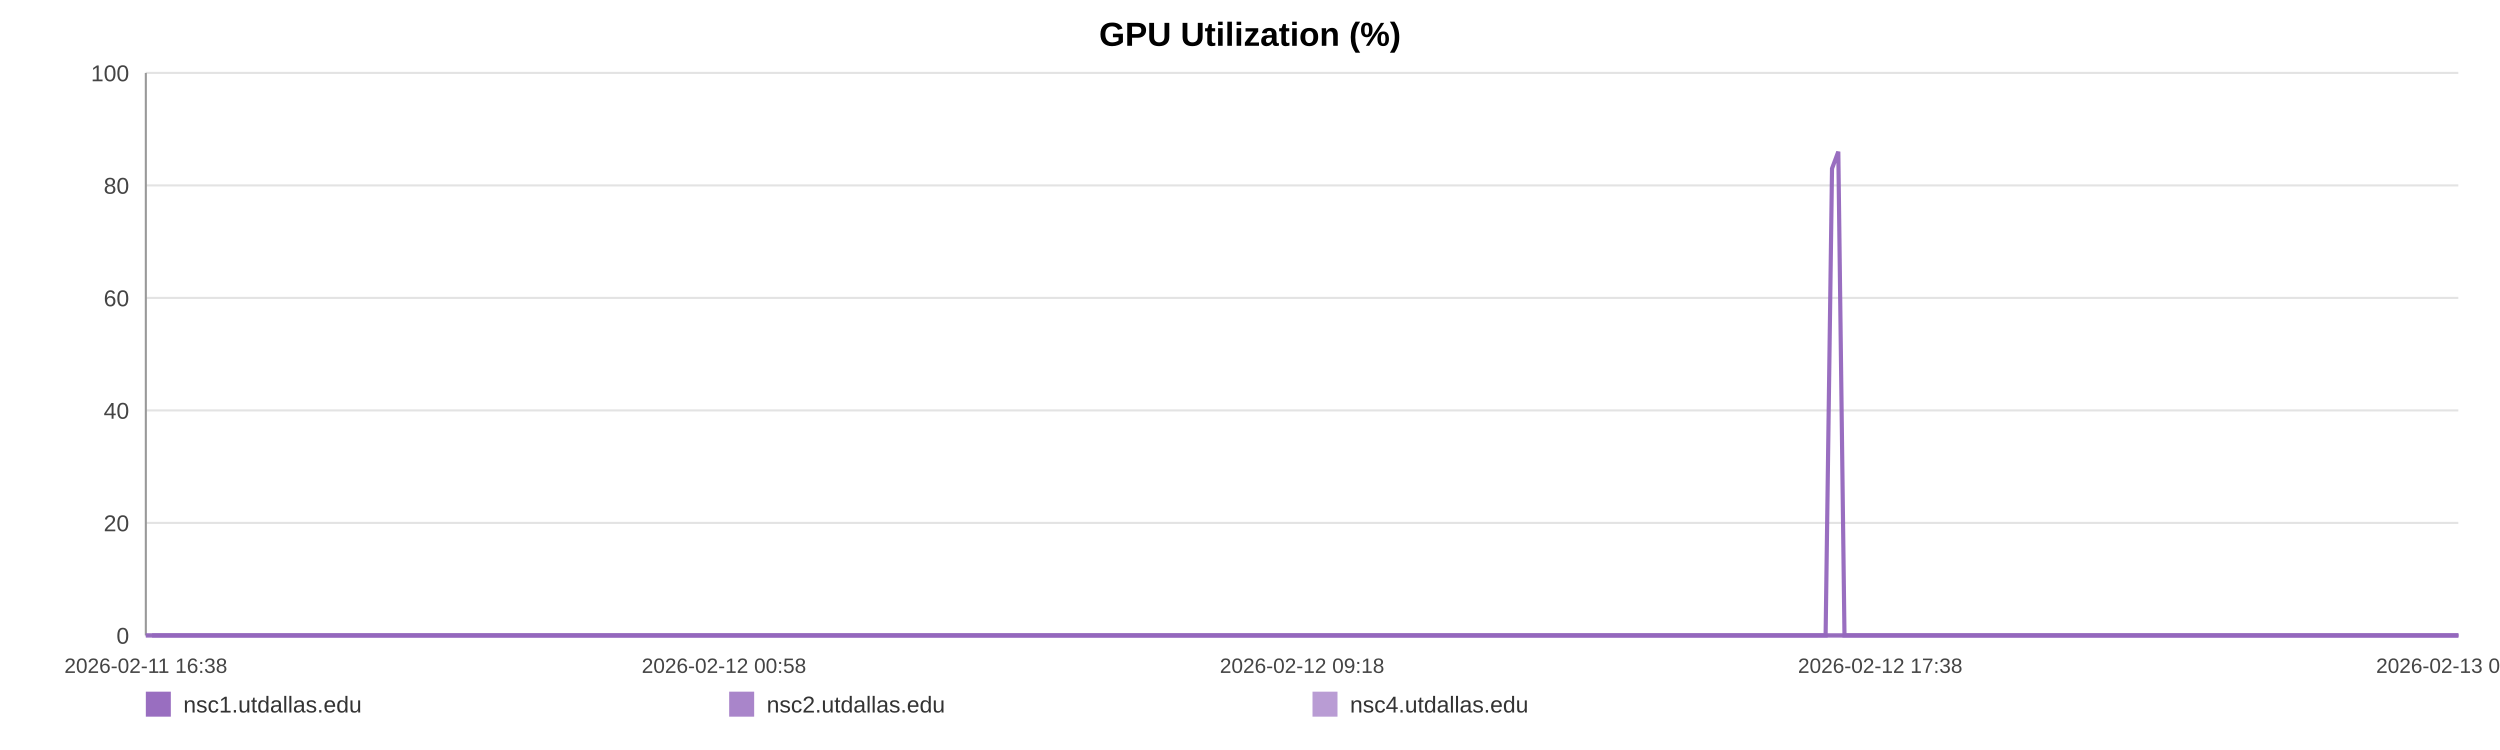
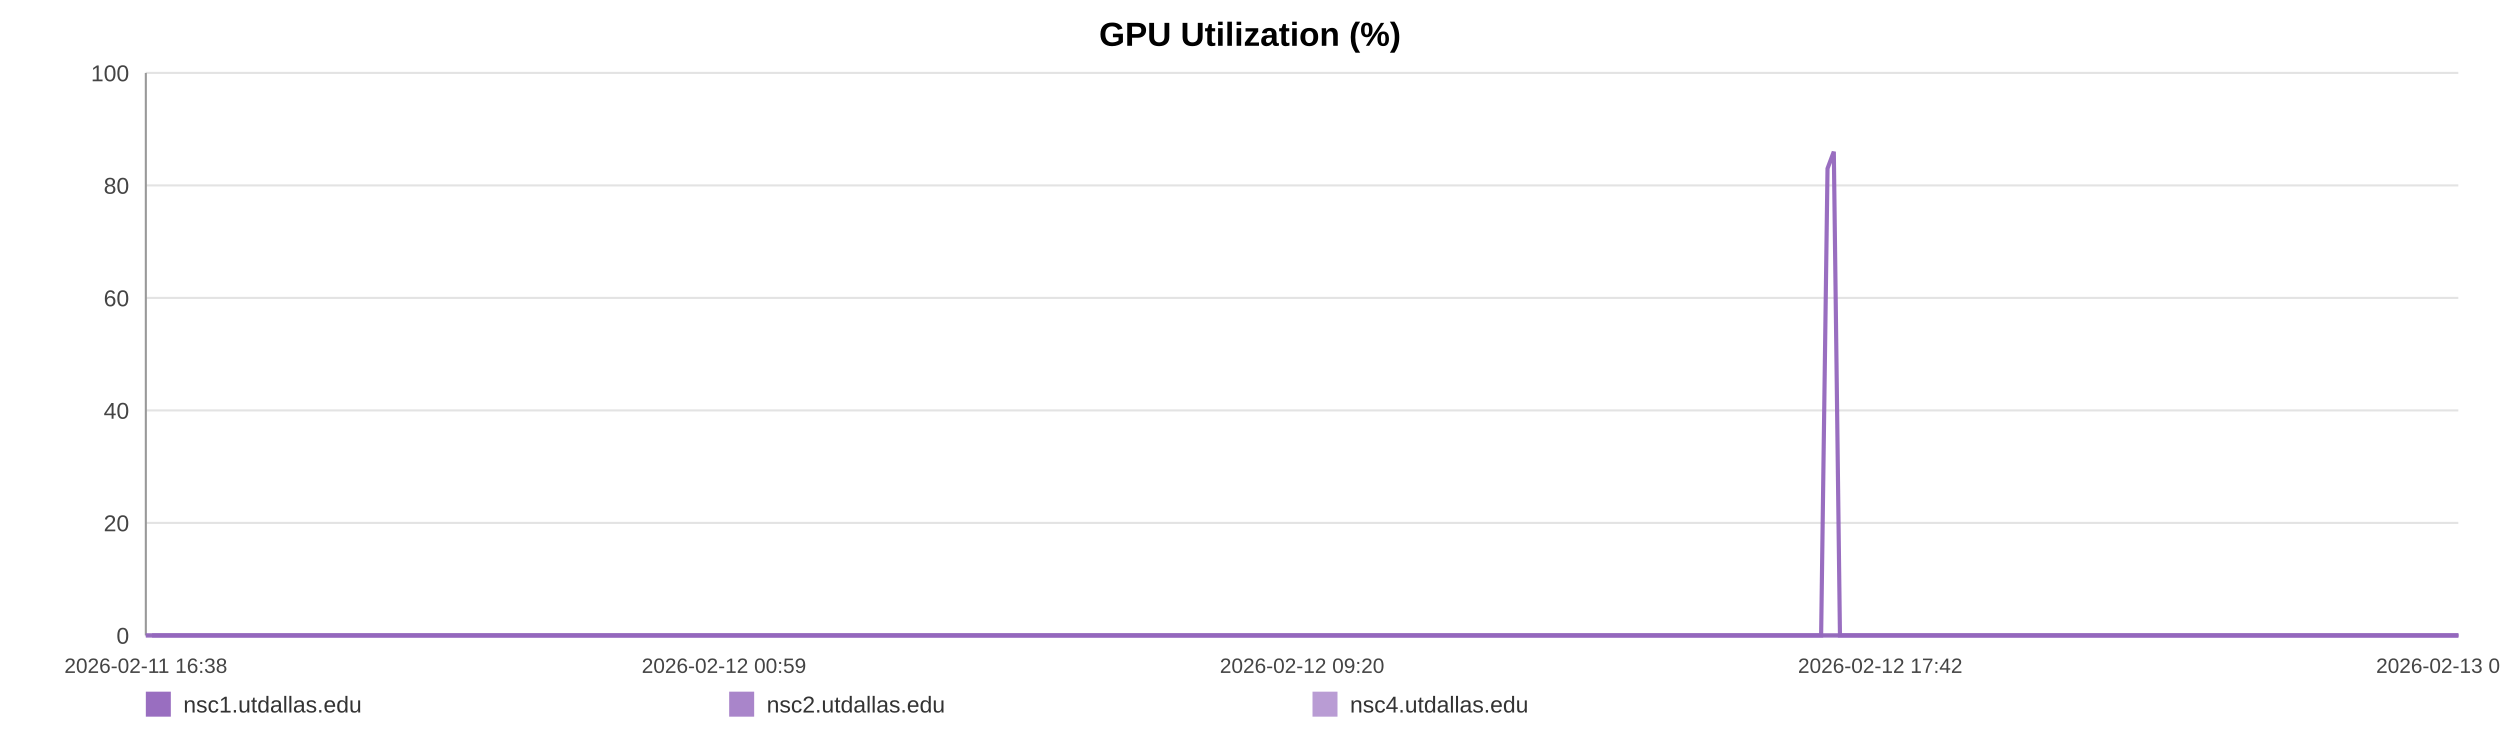
<svg xmlns="http://www.w3.org/2000/svg" width="1200" height="360" viewBox="0 0 1200 360" role="img" aria-label="GPU Utilization (%)">
  <rect width="100%" height="100%" fill="#ffffff" />
  <text x="600.0" y="22" text-anchor="middle" font-size="16" font-family="Arial, Helvetica, sans-serif" font-weight="bold">GPU Utilization (%)</text>
  <line x1="70" y1="35.00" x2="1180" y2="35.00" stroke="#e3e3e3" stroke-width="1" />
  <text x="62" y="39.00" text-anchor="end" font-size="11" fill="#444" font-family="Arial, Helvetica, sans-serif">100</text>
  <line x1="70" y1="89.00" x2="1180" y2="89.00" stroke="#e3e3e3" stroke-width="1" />
  <text x="62" y="93.00" text-anchor="end" font-size="11" fill="#444" font-family="Arial, Helvetica, sans-serif">80</text>
  <line x1="70" y1="143.00" x2="1180" y2="143.00" stroke="#e3e3e3" stroke-width="1" />
  <text x="62" y="147.00" text-anchor="end" font-size="11" fill="#444" font-family="Arial, Helvetica, sans-serif">60</text>
  <line x1="70" y1="197.00" x2="1180" y2="197.00" stroke="#e3e3e3" stroke-width="1" />
  <text x="62" y="201.00" text-anchor="end" font-size="11" fill="#444" font-family="Arial, Helvetica, sans-serif">40</text>
  <line x1="70" y1="251.00" x2="1180" y2="251.00" stroke="#e3e3e3" stroke-width="1" />
  <text x="62" y="255.00" text-anchor="end" font-size="11" fill="#444" font-family="Arial, Helvetica, sans-serif">20</text>
  <line x1="70" y1="305.00" x2="1180" y2="305.00" stroke="#e3e3e3" stroke-width="1" />
  <text x="62" y="309.00" text-anchor="end" font-size="11" fill="#444" font-family="Arial, Helvetica, sans-serif">0</text>
  <line x1="70" y1="35" x2="70" y2="305" stroke="#999" />
  <line x1="70" y1="305" x2="1180" y2="305" stroke="#999" />
  <text x="70.00" y="323" text-anchor="middle" font-size="10" fill="#444" font-family="Arial, Helvetica, sans-serif">2026-02-11 16:38</text>
-   <text x="347.50" y="323" text-anchor="middle" font-size="10" fill="#444" font-family="Arial, Helvetica, sans-serif">2026-02-12 00:58</text>
-   <text x="625.00" y="323" text-anchor="middle" font-size="10" fill="#444" font-family="Arial, Helvetica, sans-serif">2026-02-12 09:18</text>
-   <text x="902.50" y="323" text-anchor="middle" font-size="10" fill="#444" font-family="Arial, Helvetica, sans-serif">2026-02-12 17:38</text>
-   <text x="1180.00" y="323" text-anchor="middle" font-size="10" fill="#444" font-family="Arial, Helvetica, sans-serif">2026-02-13 01:58</text>
-   <polyline fill="none" stroke="#9467bd" stroke-opacity="0.95" stroke-width="2" points="72.99,305.00 75.98,305.00 78.96,305.00 81.96,305.00 84.97,305.00 87.93,305.00 90.93,305.00 94.17,305.00 97.13,305.00 100.10,305.00 103.07,305.00 106.11,305.00 109.07,305.00 112.04,305.00 117.42,305.00 122.05,305.00 125.06,305.00 128.13,305.00 131.10,305.00 134.08,305.00 137.00,305.00 140.02,305.00 143.00,305.00 146.00,305.00 149.01,305.00 152.05,305.00 155.05,305.00 158.04,305.00 161.18,305.00 164.19,305.00 167.17,305.00 170.23,305.00 173.22,305.00 176.21,305.00 179.29,305.00 182.25,305.00 185.23,305.00 188.28,305.00 191.23,305.00 194.21,305.00 197.16,305.00 200.14,305.00 203.14,305.00 206.11,305.00 209.16,305.00 212.17,305.00 215.12,305.00 218.10,305.00 221.12,305.00 224.10,305.00 227.52,305.00 230.50,305.00 233.48,305.00 236.44,305.00 239.41,305.00 242.37,305.00 245.34,305.00 248.34,305.00 251.31,305.00 254.36,305.00 257.33,305.00 260.28,305.00 263.29,305.00 266.31,305.00 269.29,305.00 272.29,305.00 275.24,305.00 278.20,305.00 281.17,305.00 284.13,305.00 287.10,305.00 290.09,305.00 293.05,305.00 296.04,305.00 299.03,305.00 301.98,305.00 304.99,305.00 307.95,305.00 310.92,305.00 313.98,305.00 316.96,305.00 319.94,305.00 322.94,305.00 325.91,305.00 328.91,305.00 331.88,305.00 334.83,305.00 337.79,305.00 340.80,305.00 343.81,305.00 346.78,305.00 349.80,305.00 352.74,305.00 355.74,305.00 358.70,305.00 361.68,305.00 364.64,305.00 367.63,305.00 370.59,305.00 373.59,305.00 376.58,305.00 379.57,305.00 382.56,305.00 385.58,305.00 388.59,305.00 391.56,305.00 394.53,305.00 397.51,305.00 400.48,305.00 403.49,305.00 406.48,305.00 409.46,305.00 412.44,305.00 415.43,305.00 418.43,305.00 421.44,305.00 424.47,305.00 427.44,305.00 430.42,305.00 433.41,305.00 436.39,305.00 439.37,305.00 442.37,305.00 445.61,305.00 448.58,305.00 451.60,305.00 454.58,305.00 457.54,305.00 460.50,305.00 463.43,305.00 466.41,305.00 469.40,305.00 472.38,305.00 475.34,305.00 478.32,305.00 481.30,305.00 484.26,305.00 487.30,305.00 490.27,305.00 493.25,305.00 496.22,305.00 499.20,305.00 502.17,305.00 505.17,305.00 508.17,305.00 511.15,305.00 514.14,305.00 517.12,305.00 520.08,305.00 523.05,305.00 526.02,305.00 529.00,305.00 532.00,305.00 535.01,305.00 538.00,305.00 540.98,305.00 543.99,305.00 546.98,305.00 549.94,305.00 552.94,305.00 555.92,305.00 558.96,305.00 561.98,305.00 564.95,305.00 567.95,305.00 570.91,305.00 573.87,305.00 576.84,305.00 579.83,305.00 582.80,305.00 585.75,305.00 588.72,305.00 591.73,305.00 594.72,305.00 597.72,305.00 600.70,305.00 603.75,305.00 606.73,305.00 609.70,305.00 612.67,305.00 615.63,305.00 618.88,305.00 621.93,305.00 624.89,305.00 627.86,305.00 630.80,305.00 633.80,305.00 636.77,305.00 639.77,305.00 642.77,305.00 645.73,305.00 648.70,305.00 651.69,305.00 654.74,305.00 657.72,305.00 660.68,305.00 663.66,305.00 666.67,305.00 669.72,305.00 672.77,305.00 675.73,305.00 678.71,305.00 681.70,305.00 684.67,305.00 687.67,305.00 690.65,305.00 693.68,305.00 696.65,305.00 699.61,305.00 702.62,305.00 705.61,305.00 708.59,305.00 711.57,305.00 714.60,305.00 717.58,305.00 720.55,305.00 723.50,305.00 726.47,305.00 729.47,305.00 732.45,305.00 735.42,305.00 738.39,305.00 741.34,305.00 744.32,305.00 747.33,305.00 750.31,305.00 753.31,305.00 756.34,305.00 759.32,305.00 762.33,305.00 765.30,305.00 768.29,305.00 771.27,305.00 774.26,305.00 777.25,305.00 780.30,305.00 783.28,305.00 786.28,305.00 789.27,305.00 792.24,305.00 795.23,305.00 798.18,305.00 801.16,305.00 804.17,305.00 807.15,305.00 810.14,305.00 813.13,305.00 816.13,305.00 819.11,305.00 822.10,305.00 825.11,305.00 828.12,305.00 831.09,305.00 834.07,305.00 837.07,305.00 840.09,305.00 843.08,305.00 846.06,305.00 849.04,305.00 852.35,305.00 855.36,305.00 858.34,305.00 861.33,305.00 864.35,305.00 867.34,305.00 870.33,305.00 873.33,305.00 876.29,305.00 879.37,80.90 882.39,72.80 885.35,305.00 888.33,305.00 891.31,305.00 894.30,305.00 897.29,305.00 900.39,305.00 903.37,305.00 906.35,305.00 909.38,305.00 912.59,305.00 915.58,305.00 919.34,305.00 924.39,305.00 927.44,305.00 930.49,305.00 933.47,305.00 936.39,305.00 939.36,305.00 942.39,305.00 945.39,305.00 948.39,305.00 951.50,305.00 954.59,305.00 957.75,305.00 960.75,305.00 963.74,305.00 966.72,305.00 969.75,305.00 972.77,305.00 975.79,305.00 978.76,305.00 981.73,305.00 984.84,305.00 987.85,305.00 990.80,305.00 993.79,305.00 996.83,305.00 999.93,305.00 1002.93,305.00 1005.92,305.00 1008.99,305.00 1011.85,305.00 1014.82,305.00 1017.86,305.00 1020.83,305.00 1023.86,305.00 1026.94,305.00 1029.94,305.00 1032.91,305.00 1035.94,305.00 1038.95,305.00 1041.94,305.00 1044.92,305.00 1047.88,305.00 1050.88,305.00 1053.88,305.00 1056.84,305.00 1060.40,305.00 1063.92,305.00 1067.45,305.00 1070.92,305.00 1074.33,305.00 1077.77,305.00 1081.30,305.00 1084.78,305.00 1087.78,305.00 1090.73,305.00 1093.70,305.00 1096.68,305.00 1099.67,305.00 1102.63,305.00 1105.60,305.00 1108.57,305.00 1111.55,305.00 1114.53,305.00 1117.51,305.00 1120.48,305.00 1123.46,305.00 1126.42,305.00 1129.39,305.00 1132.36,305.00 1135.35,305.00 1138.30,305.00 1141.30,305.00 1144.30,305.00 1147.25,305.00 1150.21,305.00 1153.18,305.00 1156.16,305.00 1159.15,305.00 1162.13,305.00 1165.10,305.00 1168.09,305.00 1171.08,305.00 1174.04,305.00 1177.02,305.00 1180.00,305.00" />
-   <polyline fill="none" stroke="#9467bd" stroke-opacity="0.80" stroke-width="2" points="70.00,305.00 72.99,305.00 75.98,305.00 78.96,305.00 81.96,305.00 84.97,305.00 87.93,305.00 90.93,305.00 94.17,305.00 97.13,305.00 100.10,305.00 103.07,305.00 106.11,305.00 109.07,305.00 112.04,305.00 117.42,305.00 122.05,305.00 125.06,305.00 128.13,305.00 131.10,305.00 134.08,305.00 137.00,305.00 140.02,305.00 143.00,305.00 146.00,305.00 149.01,305.00 152.05,305.00 155.05,305.00 158.04,305.00 161.18,305.00 164.19,305.00 167.17,305.00 170.23,305.00 173.22,305.00 176.21,305.00 179.29,305.00 182.25,305.00 185.23,305.00 188.28,305.00 191.23,305.00 194.21,305.00 197.16,305.00 200.14,305.00 203.14,305.00 206.11,305.00 209.16,305.00 212.17,305.00 215.12,305.00 218.10,305.00 221.12,305.00 224.10,305.00 227.52,305.00 230.50,305.00 233.48,305.00 236.44,305.00 239.41,305.00 242.37,305.00 245.34,305.00 248.34,305.00 251.31,305.00 254.36,305.00 257.33,305.00 260.28,305.00 263.29,305.00 266.31,305.00 269.29,305.00 272.29,305.00 275.24,305.00 278.20,305.00 281.17,305.00 284.13,305.00 287.10,305.00 290.09,305.00 293.05,305.00 296.04,305.00 299.03,305.00 301.98,305.00 304.99,305.00 307.95,305.00 310.92,305.00 313.98,305.00 316.96,305.00 319.94,305.00 322.94,305.00 325.91,305.00 328.91,305.00 331.88,305.00 334.83,305.00 337.79,305.00 340.80,305.00 343.81,305.00 346.78,305.00 349.80,305.00 352.74,305.00 355.74,305.00 358.70,305.00 361.68,305.00 364.64,305.00 367.63,305.00 370.59,305.00 373.59,305.00 376.58,305.00 379.57,305.00 382.56,305.00 385.58,305.00 388.59,305.00 391.56,305.00 394.53,305.00 397.51,305.00 400.48,305.00 403.49,305.00 406.48,305.00 409.46,305.00 412.44,305.00 415.43,305.00 418.43,305.00 421.44,305.00 424.47,305.00 427.44,305.00 430.42,305.00 433.41,305.00 436.39,305.00 439.37,305.00 442.37,305.00 445.61,305.00 448.58,305.00 451.60,305.00 454.58,305.00 457.54,305.00 460.50,305.00 463.43,305.00 466.41,305.00 469.40,305.00 472.38,305.00 475.34,305.00 478.32,305.00 481.30,305.00 484.26,305.00 487.30,305.00 490.27,305.00 493.25,305.00 496.22,305.00 499.20,305.00 502.17,305.00 505.17,305.00 508.17,305.00 511.15,305.00 514.14,305.00 517.12,305.00 520.08,305.00 523.05,305.00 526.02,305.00 529.00,305.00 532.00,305.00 535.01,305.00 538.00,305.00 540.98,305.00 543.99,305.00 546.98,305.00 549.94,305.00 552.94,305.00 555.92,305.00 558.96,305.00 561.98,305.00 564.95,305.00 567.95,305.00 570.91,305.00 573.87,305.00 576.84,305.00 579.83,305.00 582.80,305.00 585.75,305.00 588.72,305.00 591.73,305.00 594.72,305.00 597.72,305.00 600.70,305.00 603.75,305.00 606.73,305.00 609.70,305.00 612.67,305.00 615.63,305.00 618.88,305.00 621.93,305.00 624.89,305.00 627.86,305.00 630.80,305.00 633.80,305.00 636.77,305.00 639.77,305.00 642.77,305.00 645.73,305.00 648.70,305.00 651.69,305.00 654.74,305.00 657.72,305.00 660.68,305.00 663.66,305.00 666.67,305.00 669.72,305.00 672.77,305.00 675.73,305.00 678.71,305.00 681.70,305.00 684.67,305.00 687.67,305.00 690.65,305.00 693.68,305.00 696.65,305.00 699.61,305.00 702.62,305.00 705.61,305.00 708.59,305.00 711.57,305.00 714.60,305.00 717.58,305.00 720.55,305.00 723.50,305.00 726.47,305.00 729.47,305.00 732.45,305.00 735.42,305.00 738.39,305.00 741.34,305.00 744.32,305.00 747.33,305.00 750.31,305.00 753.31,305.00 756.34,305.00 759.32,305.00 762.33,305.00 765.30,305.00 768.29,305.00 771.27,305.00 774.26,305.00 777.25,305.00 780.30,305.00 783.28,305.00 786.28,305.00 789.27,305.00 792.24,305.00 795.23,305.00 798.18,305.00 801.16,305.00 804.17,305.00 807.15,305.00 810.14,305.00 813.13,305.00 816.13,305.00 819.11,305.00 822.10,305.00 825.11,305.00 828.12,305.00 831.09,305.00 834.07,305.00 837.07,305.00 840.09,305.00 843.08,305.00 846.06,305.00 849.04,305.00 852.35,305.00 855.36,305.00 858.34,305.00 861.33,305.00 864.35,305.00 867.34,305.00 870.33,305.00 873.33,305.00 876.29,305.00 879.37,305.00 882.39,305.00 885.35,305.00 888.33,305.00 891.31,305.00 894.30,305.00 897.29,305.00 900.39,305.00 903.37,305.00 906.35,305.00 909.38,305.00 912.59,305.00 915.58,305.00 919.34,305.00 924.39,305.00 927.44,305.00 930.49,305.00 933.47,305.00 936.39,305.00 939.36,305.00 942.39,305.00 945.39,305.00 948.39,305.00 951.50,305.00 954.59,305.00 957.75,305.00 960.75,305.00 963.74,305.00 966.72,305.00 969.75,305.00 972.77,305.00 975.79,305.00 978.76,305.00 981.73,305.00 984.84,305.00 987.85,305.00 990.80,305.00 993.79,305.00 996.83,305.00 999.93,305.00 1002.93,305.00 1005.92,305.00 1008.99,305.00 1011.85,305.00 1014.82,305.00 1017.86,305.00 1020.83,305.00 1023.86,305.00 1026.94,305.00 1029.94,305.00 1032.91,305.00 1035.94,305.00 1038.95,305.00 1041.94,305.00 1044.92,305.00 1047.88,305.00 1050.88,305.00 1053.88,305.00 1056.84,305.00 1060.40,305.00 1063.92,305.00 1067.45,305.00 1070.92,305.00 1074.33,305.00 1077.77,305.00 1081.30,305.00 1084.78,305.00 1087.78,305.00 1090.73,305.00 1093.70,305.00 1096.68,305.00 1099.67,305.00 1102.63,305.00 1105.60,305.00 1108.57,305.00 1111.55,305.00 1114.53,305.00 1117.51,305.00 1120.48,305.00 1123.46,305.00 1126.42,305.00 1129.39,305.00 1132.36,305.00 1135.35,305.00 1138.30,305.00 1141.30,305.00 1144.30,305.00 1147.25,305.00 1150.21,305.00 1153.18,305.00 1156.16,305.00 1159.15,305.00 1162.13,305.00 1165.10,305.00 1168.09,305.00 1171.08,305.00 1174.04,305.00 1177.02,305.00 1180.00,305.00" />
-   <polyline fill="none" stroke="#9467bd" stroke-opacity="0.65" stroke-width="2" points="70.00,305.00 72.99,305.00 75.98,305.00 78.96,305.00 81.96,305.00 84.97,305.00 87.93,305.00 90.93,305.00 94.17,305.00 97.13,305.00 100.10,305.00 103.07,305.00 106.11,305.00 109.07,305.00 112.04,305.00 117.42,305.00 122.05,305.00 125.06,305.00 128.13,305.00 131.10,305.00 134.08,305.00 137.00,305.00 140.02,305.00 143.00,305.00 146.00,305.00 149.01,305.00 152.05,305.00 155.05,305.00 158.04,305.00 161.18,305.00 164.19,305.00 167.17,305.00 170.23,305.00 173.22,305.00 176.21,305.00 179.29,305.00 182.25,305.00 185.23,305.00 188.28,305.00 191.23,305.00 194.21,305.00 197.16,305.00 200.14,305.00 203.14,305.00 206.11,305.00 209.16,305.00 212.17,305.00 215.12,305.00 218.10,305.00 221.12,305.00 224.10,305.00 227.52,305.00 230.50,305.00 233.48,305.00 236.44,305.00 239.41,305.00 242.37,305.00 245.34,305.00 248.34,305.00 251.31,305.00 254.36,305.00 257.33,305.00 260.28,305.00 263.29,305.00 266.31,305.00 269.29,305.00 272.29,305.00 275.24,305.00 278.20,305.00 281.17,305.00 284.13,305.00 287.10,305.00 290.09,305.00 293.05,305.00 296.04,305.00 299.03,305.00 301.98,305.00 304.99,305.00 307.95,305.00 310.92,305.00 313.98,305.00 316.96,305.00 319.94,305.00 322.94,305.00 325.91,305.00 328.91,305.00 331.88,305.00 334.83,305.00 337.79,305.00 340.80,305.00 343.81,305.00 346.78,305.00 349.80,305.00 352.74,305.00 355.74,305.00 358.70,305.00 361.68,305.00 364.64,305.00 367.63,305.00 370.59,305.00 373.59,305.00 376.58,305.00 379.57,305.00 382.56,305.00 385.58,305.00 388.59,305.00 391.56,305.00 394.53,305.00 397.51,305.00 400.48,305.00 403.49,305.00 406.48,305.00 409.46,305.00 412.44,305.00 415.43,305.00 418.43,305.00 421.44,305.00 424.47,305.00 427.44,305.00 430.42,305.00 433.41,305.00 436.39,305.00 439.37,305.00 442.37,305.00 445.61,305.00 448.58,305.00 451.60,305.00 454.58,305.00 457.54,305.00 460.50,305.00 463.43,305.00 466.41,305.00 469.40,305.00 472.38,305.00 475.34,305.00 478.32,305.00 481.30,305.00 484.26,305.00 487.30,305.00 490.27,305.00 493.25,305.00 496.22,305.00 499.20,305.00 502.17,305.00 505.17,305.00 508.17,305.00 511.15,305.00 514.14,305.00 517.12,305.00 520.08,305.00 523.05,305.00 526.02,305.00 529.00,305.00 532.00,305.00 535.01,305.00 538.00,305.00 540.98,305.00 543.99,305.00 546.98,305.00 549.94,305.00 552.94,305.00 555.92,305.00 558.96,305.00 561.98,305.00 564.95,305.00 567.95,305.00 570.91,305.00 573.87,305.00 576.84,305.00 579.83,305.00 582.80,305.00 585.75,305.00 588.72,305.00 591.73,305.00 594.72,305.00 597.72,305.00 600.70,305.00 603.75,305.00 606.73,305.00 609.70,305.00 612.67,305.00 615.63,305.00 618.88,305.00 621.93,305.00 624.89,305.00 627.86,305.00 630.80,305.00 633.80,305.00 636.77,305.00 639.77,305.00 642.77,305.00 645.73,305.00 648.70,305.00 651.69,305.00 654.74,305.00 657.72,305.00 660.68,305.00 663.66,305.00 666.67,305.00 669.72,305.00 672.77,305.00 675.73,305.00 678.71,305.00 681.70,305.00 684.67,305.00 687.67,305.00 690.65,305.00 693.68,305.00 696.65,305.00 699.61,305.00 702.62,305.00 705.61,305.00 708.59,305.00 711.57,305.00 714.60,305.00 717.58,305.00 720.55,305.00 723.50,305.00 726.47,305.00 729.47,305.00 732.45,305.00 735.42,305.00 738.39,305.00 741.34,305.00 744.32,305.00 747.33,305.00 750.31,305.00 753.31,305.00 756.34,305.00 759.32,305.00 762.33,305.00 765.30,305.00 768.29,305.00 771.27,305.00 774.26,305.00 777.25,305.00 780.30,305.00 783.28,305.00 786.28,305.00 789.27,305.00 792.24,305.00 795.23,305.00 798.18,305.00 801.16,305.00 804.17,305.00 807.15,305.00 810.14,305.00 813.13,305.00 816.13,305.00 819.11,305.00 822.10,305.00 825.11,305.00 828.12,305.00 831.09,305.00 834.07,305.00 837.07,305.00 840.09,305.00 843.08,305.00 846.06,305.00 849.04,305.00 852.35,305.00 855.36,305.00 858.34,305.00 861.33,305.00 864.35,305.00 867.34,305.00 870.33,305.00 873.33,305.00 876.29,305.00 879.37,305.00 882.39,305.00 885.35,305.00 888.33,305.00 891.31,305.00 894.30,305.00 897.29,305.00 900.39,305.00 903.37,305.00 906.35,305.00 909.38,305.00 912.59,305.00 915.58,305.00 919.34,305.00 924.39,305.00 927.44,305.00 930.49,305.00 933.47,305.00 936.39,305.00 939.36,305.00 942.39,305.00 945.39,305.00 948.39,305.00 951.50,305.00 954.59,305.00 957.75,305.00 960.75,305.00 963.74,305.00 966.72,305.00 969.75,305.00 972.77,305.00 975.79,305.00 978.76,305.00 981.73,305.00 984.84,305.00 987.85,305.00 990.80,305.00 993.79,305.00 996.83,305.00 999.93,305.00 1002.93,305.00 1005.92,305.00 1008.99,305.00 1011.85,305.00 1014.82,305.00 1017.86,305.00 1020.83,305.00 1023.86,305.00 1026.94,305.00 1029.94,305.00 1032.91,305.00 1035.94,305.00 1038.95,305.00 1041.94,305.00 1044.92,305.00 1047.88,305.00 1050.88,305.00 1053.88,305.00 1056.84,305.00 1060.40,305.00 1063.92,305.00 1067.45,305.00 1070.92,305.00 1074.33,305.00 1077.77,305.00 1081.30,305.00 1084.78,305.00 1087.78,305.00 1090.73,305.00 1093.70,305.00 1096.68,305.00 1099.67,305.00 1102.63,305.00 1105.60,305.00 1108.57,305.00 1111.55,305.00 1114.53,305.00 1117.51,305.00 1120.48,305.00 1123.46,305.00 1126.42,305.00 1129.39,305.00 1132.36,305.00 1135.35,305.00 1138.30,305.00 1141.30,305.00 1144.30,305.00 1147.25,305.00 1150.21,305.00 1153.18,305.00 1156.16,305.00 1159.15,305.00 1162.13,305.00 1165.10,305.00 1168.09,305.00 1171.08,305.00 1174.04,305.00 1177.02,305.00 1180.00,305.00" />
+   <text x="347.50" y="323" text-anchor="middle" font-size="10" fill="#444" font-family="Arial, Helvetica, sans-serif">2026-02-12 00:59</text>
+   <text x="625.00" y="323" text-anchor="middle" font-size="10" fill="#444" font-family="Arial, Helvetica, sans-serif">2026-02-12 09:20</text>
+   <text x="902.50" y="323" text-anchor="middle" font-size="10" fill="#444" font-family="Arial, Helvetica, sans-serif">2026-02-12 17:42</text>
+   <text x="1180.00" y="323" text-anchor="middle" font-size="10" fill="#444" font-family="Arial, Helvetica, sans-serif">2026-02-13 02:03</text>
+   <polyline fill="none" stroke="#9467bd" stroke-opacity="0.95" stroke-width="2" points="72.98,305.00 75.97,305.00 78.94,305.00 81.93,305.00 84.93,305.00 87.88,305.00 90.87,305.00 94.10,305.00 97.06,305.00 100.02,305.00 102.98,305.00 106.01,305.00 108.97,305.00 111.93,305.00 117.29,305.00 121.91,305.00 124.92,305.00 127.97,305.00 130.94,305.00 133.91,305.00 136.83,305.00 139.83,305.00 142.80,305.00 145.80,305.00 148.80,305.00 151.83,305.00 154.82,305.00 157.81,305.00 160.94,305.00 163.94,305.00 166.91,305.00 169.97,305.00 172.95,305.00 175.93,305.00 179.00,305.00 181.95,305.00 184.93,305.00 187.96,305.00 190.90,305.00 193.88,305.00 196.83,305.00 199.80,305.00 202.78,305.00 205.75,305.00 208.79,305.00 211.80,305.00 214.74,305.00 217.71,305.00 220.72,305.00 223.69,305.00 227.10,305.00 230.08,305.00 233.05,305.00 236.00,305.00 238.96,305.00 241.91,305.00 244.87,305.00 247.86,305.00 250.83,305.00 253.87,305.00 256.84,305.00 259.78,305.00 262.78,305.00 265.79,305.00 268.76,305.00 271.75,305.00 274.69,305.00 277.64,305.00 280.61,305.00 283.56,305.00 286.53,305.00 289.51,305.00 292.46,305.00 295.44,305.00 298.43,305.00 301.37,305.00 304.37,305.00 307.32,305.00 310.28,305.00 313.33,305.00 316.30,305.00 319.27,305.00 322.27,305.00 325.23,305.00 328.22,305.00 331.19,305.00 334.13,305.00 337.08,305.00 340.08,305.00 343.08,305.00 346.05,305.00 349.05,305.00 351.99,305.00 354.98,305.00 357.94,305.00 360.91,305.00 363.86,305.00 366.84,305.00 369.79,305.00 372.79,305.00 375.77,305.00 378.75,305.00 381.72,305.00 384.74,305.00 387.74,305.00 390.71,305.00 393.67,305.00 396.64,305.00 399.60,305.00 402.61,305.00 405.59,305.00 408.56,305.00 411.53,305.00 414.51,305.00 417.50,305.00 420.50,305.00 423.53,305.00 426.49,305.00 429.47,305.00 432.45,305.00 435.42,305.00 438.39,305.00 441.38,305.00 444.61,305.00 447.57,305.00 450.59,305.00 453.56,305.00 456.51,305.00 459.46,305.00 462.39,305.00 465.36,305.00 468.34,305.00 471.31,305.00 474.27,305.00 477.24,305.00 480.21,305.00 483.16,305.00 486.19,305.00 489.15,305.00 492.12,305.00 495.08,305.00 498.06,305.00 501.02,305.00 504.01,305.00 507.00,305.00 509.98,305.00 512.96,305.00 515.93,305.00 518.88,305.00 521.84,305.00 524.81,305.00 527.78,305.00 530.77,305.00 533.78,305.00 536.76,305.00 539.73,305.00 542.73,305.00 545.71,305.00 548.66,305.00 551.65,305.00 554.63,305.00 557.66,305.00 560.67,305.00 563.63,305.00 566.62,305.00 569.57,305.00 572.53,305.00 575.50,305.00 578.48,305.00 581.44,305.00 584.38,305.00 587.34,305.00 590.35,305.00 593.33,305.00 596.31,305.00 599.28,305.00 602.33,305.00 605.30,305.00 608.27,305.00 611.23,305.00 614.18,305.00 617.42,305.00 620.46,305.00 623.41,305.00 626.37,305.00 629.31,305.00 632.30,305.00 635.27,305.00 638.25,305.00 641.24,305.00 644.20,305.00 647.16,305.00 650.14,305.00 653.19,305.00 656.16,305.00 659.11,305.00 662.08,305.00 665.09,305.00 668.12,305.00 671.16,305.00 674.12,305.00 677.10,305.00 680.07,305.00 683.04,305.00 686.02,305.00 689.00,305.00 692.02,305.00 694.98,305.00 697.93,305.00 700.94,305.00 703.92,305.00 706.89,305.00 709.87,305.00 712.88,305.00 715.86,305.00 718.82,305.00 721.77,305.00 724.73,305.00 727.72,305.00 730.69,305.00 733.65,305.00 736.62,305.00 739.56,305.00 742.53,305.00 745.53,305.00 748.51,305.00 751.49,305.00 754.51,305.00 757.49,305.00 760.49,305.00 763.45,305.00 766.44,305.00 769.41,305.00 772.39,305.00 775.36,305.00 778.41,305.00 781.39,305.00 784.38,305.00 787.36,305.00 790.32,305.00 793.31,305.00 796.25,305.00 799.22,305.00 802.22,305.00 805.19,305.00 808.17,305.00 811.15,305.00 814.15,305.00 817.12,305.00 820.10,305.00 823.10,305.00 826.10,305.00 829.07,305.00 832.04,305.00 835.03,305.00 838.04,305.00 841.03,305.00 844.00,305.00 846.97,305.00 850.27,305.00 853.27,305.00 856.25,305.00 859.23,305.00 862.23,305.00 865.22,305.00 868.20,305.00 871.19,305.00 874.14,305.00 877.21,80.90 880.23,72.80 883.18,305.00 886.15,305.00 889.13,305.00 892.11,305.00 895.09,305.00 898.18,305.00 901.16,305.00 904.13,305.00 907.14,305.00 910.35,305.00 913.33,305.00 917.08,305.00 922.11,305.00 925.16,305.00 928.20,305.00 931.17,305.00 934.09,305.00 937.05,305.00 940.07,305.00 943.06,305.00 946.06,305.00 949.16,305.00 952.24,305.00 955.39,305.00 958.38,305.00 961.36,305.00 964.34,305.00 967.36,305.00 970.37,305.00 973.38,305.00 976.34,305.00 979.31,305.00 982.41,305.00 985.41,305.00 988.35,305.00 991.34,305.00 994.36,305.00 997.45,305.00 1000.45,305.00 1003.43,305.00 1006.49,305.00 1009.34,305.00 1012.30,305.00 1015.34,305.00 1018.30,305.00 1021.32,305.00 1024.40,305.00 1027.38,305.00 1030.35,305.00 1033.37,305.00 1036.38,305.00 1039.36,305.00 1042.33,305.00 1045.28,305.00 1048.28,305.00 1051.26,305.00 1054.22,305.00 1057.77,305.00 1061.27,305.00 1064.80,305.00 1068.25,305.00 1071.66,305.00 1075.09,305.00 1078.61,305.00 1082.08,305.00 1085.07,305.00 1088.01,305.00 1090.98,305.00 1093.95,305.00 1096.93,305.00 1099.88,305.00 1102.84,305.00 1105.80,305.00 1108.78,305.00 1111.75,305.00 1114.72,305.00 1117.68,305.00 1120.65,305.00 1123.61,305.00 1126.58,305.00 1129.54,305.00 1132.52,305.00 1135.46,305.00 1138.45,305.00 1141.44,305.00 1144.39,305.00 1147.34,305.00 1150.30,305.00 1153.27,305.00 1156.25,305.00 1159.23,305.00 1162.19,305.00 1165.17,305.00 1168.15,305.00 1171.11,305.00 1174.08,305.00 1177.05,305.00 1180.00,305.00" />
+   <polyline fill="none" stroke="#9467bd" stroke-opacity="0.80" stroke-width="2" points="70.00,305.00 72.98,305.00 75.97,305.00 78.94,305.00 81.93,305.00 84.93,305.00 87.88,305.00 90.87,305.00 94.10,305.00 97.06,305.00 100.02,305.00 102.98,305.00 106.01,305.00 108.97,305.00 111.93,305.00 117.29,305.00 121.91,305.00 124.92,305.00 127.97,305.00 130.94,305.00 133.91,305.00 136.83,305.00 139.83,305.00 142.80,305.00 145.80,305.00 148.80,305.00 151.83,305.00 154.82,305.00 157.81,305.00 160.94,305.00 163.94,305.00 166.91,305.00 169.97,305.00 172.95,305.00 175.93,305.00 179.00,305.00 181.95,305.00 184.93,305.00 187.96,305.00 190.90,305.00 193.88,305.00 196.83,305.00 199.80,305.00 202.78,305.00 205.75,305.00 208.79,305.00 211.80,305.00 214.74,305.00 217.71,305.00 220.72,305.00 223.69,305.00 227.10,305.00 230.08,305.00 233.05,305.00 236.00,305.00 238.96,305.00 241.91,305.00 244.87,305.00 247.86,305.00 250.83,305.00 253.87,305.00 256.84,305.00 259.78,305.00 262.78,305.00 265.79,305.00 268.76,305.00 271.75,305.00 274.69,305.00 277.64,305.00 280.61,305.00 283.56,305.00 286.53,305.00 289.51,305.00 292.46,305.00 295.44,305.00 298.43,305.00 301.37,305.00 304.37,305.00 307.32,305.00 310.28,305.00 313.33,305.00 316.30,305.00 319.27,305.00 322.27,305.00 325.23,305.00 328.22,305.00 331.19,305.00 334.13,305.00 337.08,305.00 340.08,305.00 343.08,305.00 346.05,305.00 349.05,305.00 351.99,305.00 354.98,305.00 357.94,305.00 360.91,305.00 363.86,305.00 366.84,305.00 369.79,305.00 372.79,305.00 375.77,305.00 378.75,305.00 381.72,305.00 384.74,305.00 387.74,305.00 390.71,305.00 393.67,305.00 396.64,305.00 399.60,305.00 402.61,305.00 405.59,305.00 408.56,305.00 411.53,305.00 414.51,305.00 417.50,305.00 420.50,305.00 423.53,305.00 426.49,305.00 429.47,305.00 432.45,305.00 435.42,305.00 438.39,305.00 441.38,305.00 444.61,305.00 447.57,305.00 450.59,305.00 453.56,305.00 456.51,305.00 459.46,305.00 462.39,305.00 465.36,305.00 468.34,305.00 471.31,305.00 474.27,305.00 477.24,305.00 480.21,305.00 483.16,305.00 486.19,305.00 489.15,305.00 492.12,305.00 495.08,305.00 498.06,305.00 501.02,305.00 504.01,305.00 507.00,305.00 509.98,305.00 512.96,305.00 515.93,305.00 518.88,305.00 521.84,305.00 524.81,305.00 527.78,305.00 530.77,305.00 533.78,305.00 536.76,305.00 539.73,305.00 542.73,305.00 545.71,305.00 548.66,305.00 551.65,305.00 554.63,305.00 557.66,305.00 560.67,305.00 563.63,305.00 566.62,305.00 569.57,305.00 572.53,305.00 575.50,305.00 578.48,305.00 581.44,305.00 584.38,305.00 587.34,305.00 590.35,305.00 593.33,305.00 596.31,305.00 599.28,305.00 602.33,305.00 605.30,305.00 608.27,305.00 611.23,305.00 614.18,305.00 617.42,305.00 620.46,305.00 623.41,305.00 626.37,305.00 629.31,305.00 632.30,305.00 635.27,305.00 638.25,305.00 641.24,305.00 644.20,305.00 647.16,305.00 650.14,305.00 653.19,305.00 656.16,305.00 659.11,305.00 662.08,305.00 665.09,305.00 668.12,305.00 671.16,305.00 674.12,305.00 677.10,305.00 680.07,305.00 683.04,305.00 686.02,305.00 689.00,305.00 692.02,305.00 694.98,305.00 697.93,305.00 700.94,305.00 703.92,305.00 706.89,305.00 709.87,305.00 712.88,305.00 715.86,305.00 718.82,305.00 721.77,305.00 724.73,305.00 727.72,305.00 730.69,305.00 733.65,305.00 736.62,305.00 739.56,305.00 742.53,305.00 745.53,305.00 748.51,305.00 751.49,305.00 754.51,305.00 757.49,305.00 760.49,305.00 763.45,305.00 766.44,305.00 769.41,305.00 772.39,305.00 775.36,305.00 778.41,305.00 781.39,305.00 784.38,305.00 787.36,305.00 790.32,305.00 793.31,305.00 796.25,305.00 799.22,305.00 802.22,305.00 805.19,305.00 808.17,305.00 811.15,305.00 814.15,305.00 817.12,305.00 820.10,305.00 823.10,305.00 826.10,305.00 829.07,305.00 832.04,305.00 835.03,305.00 838.04,305.00 841.03,305.00 844.00,305.00 846.97,305.00 850.27,305.00 853.27,305.00 856.25,305.00 859.23,305.00 862.23,305.00 865.22,305.00 868.20,305.00 871.19,305.00 874.14,305.00 877.21,305.00 880.23,305.00 883.18,305.00 886.15,305.00 889.13,305.00 892.11,305.00 895.09,305.00 898.18,305.00 901.16,305.00 904.13,305.00 907.14,305.00 910.35,305.00 913.33,305.00 917.08,305.00 922.11,305.00 925.16,305.00 928.20,305.00 931.17,305.00 934.09,305.00 937.05,305.00 940.07,305.00 943.06,305.00 946.06,305.00 949.16,305.00 952.24,305.00 955.39,305.00 958.38,305.00 961.36,305.00 964.34,305.00 967.36,305.00 970.37,305.00 973.38,305.00 976.34,305.00 979.31,305.00 982.41,305.00 985.41,305.00 988.35,305.00 991.34,305.00 994.36,305.00 997.45,305.00 1000.45,305.00 1003.43,305.00 1006.49,305.00 1009.34,305.00 1012.30,305.00 1015.34,305.00 1018.30,305.00 1021.32,305.00 1024.40,305.00 1027.38,305.00 1030.35,305.00 1033.37,305.00 1036.38,305.00 1039.36,305.00 1042.33,305.00 1045.28,305.00 1048.28,305.00 1051.26,305.00 1054.22,305.00 1057.77,305.00 1061.27,305.00 1064.80,305.00 1068.25,305.00 1071.66,305.00 1075.09,305.00 1078.61,305.00 1082.08,305.00 1085.07,305.00 1088.01,305.00 1090.98,305.00 1093.95,305.00 1096.93,305.00 1099.88,305.00 1102.84,305.00 1105.80,305.00 1108.78,305.00 1111.75,305.00 1114.72,305.00 1117.68,305.00 1120.65,305.00 1123.61,305.00 1126.58,305.00 1129.54,305.00 1132.52,305.00 1135.46,305.00 1138.45,305.00 1141.44,305.00 1144.39,305.00 1147.34,305.00 1150.30,305.00 1153.27,305.00 1156.25,305.00 1159.23,305.00 1162.19,305.00 1165.17,305.00 1168.15,305.00 1171.11,305.00 1174.08,305.00 1177.05,305.00 1180.00,305.00" />
+   <polyline fill="none" stroke="#9467bd" stroke-opacity="0.65" stroke-width="2" points="70.00,305.00 72.98,305.00 75.97,305.00 78.94,305.00 81.93,305.00 84.93,305.00 87.88,305.00 90.87,305.00 94.10,305.00 97.06,305.00 100.02,305.00 102.98,305.00 106.01,305.00 108.97,305.00 111.93,305.00 117.29,305.00 121.91,305.00 124.92,305.00 127.97,305.00 130.94,305.00 133.91,305.00 136.83,305.00 139.83,305.00 142.80,305.00 145.80,305.00 148.80,305.00 151.83,305.00 154.82,305.00 157.81,305.00 160.94,305.00 163.94,305.00 166.91,305.00 169.97,305.00 172.95,305.00 175.93,305.00 179.00,305.00 181.95,305.00 184.93,305.00 187.96,305.00 190.90,305.00 193.88,305.00 196.83,305.00 199.80,305.00 202.78,305.00 205.75,305.00 208.79,305.00 211.80,305.00 214.74,305.00 217.71,305.00 220.72,305.00 223.69,305.00 227.10,305.00 230.08,305.00 233.05,305.00 236.00,305.00 238.96,305.00 241.91,305.00 244.87,305.00 247.86,305.00 250.83,305.00 253.87,305.00 256.84,305.00 259.78,305.00 262.78,305.00 265.79,305.00 268.76,305.00 271.75,305.00 274.69,305.00 277.64,305.00 280.61,305.00 283.56,305.00 286.53,305.00 289.51,305.00 292.46,305.00 295.44,305.00 298.43,305.00 301.37,305.00 304.37,305.00 307.32,305.00 310.28,305.00 313.33,305.00 316.30,305.00 319.27,305.00 322.27,305.00 325.23,305.00 328.22,305.00 331.19,305.00 334.13,305.00 337.08,305.00 340.08,305.00 343.08,305.00 346.05,305.00 349.05,305.00 351.99,305.00 354.98,305.00 357.94,305.00 360.91,305.00 363.86,305.00 366.84,305.00 369.79,305.00 372.79,305.00 375.77,305.00 378.75,305.00 381.72,305.00 384.74,305.00 387.74,305.00 390.71,305.00 393.67,305.00 396.64,305.00 399.60,305.00 402.61,305.00 405.59,305.00 408.56,305.00 411.53,305.00 414.51,305.00 417.50,305.00 420.50,305.00 423.53,305.00 426.49,305.00 429.47,305.00 432.45,305.00 435.42,305.00 438.39,305.00 441.38,305.00 444.61,305.00 447.57,305.00 450.59,305.00 453.56,305.00 456.51,305.00 459.46,305.00 462.39,305.00 465.36,305.00 468.34,305.00 471.31,305.00 474.27,305.00 477.24,305.00 480.21,305.00 483.16,305.00 486.19,305.00 489.15,305.00 492.12,305.00 495.08,305.00 498.06,305.00 501.02,305.00 504.01,305.00 507.00,305.00 509.98,305.00 512.96,305.00 515.93,305.00 518.88,305.00 521.84,305.00 524.81,305.00 527.78,305.00 530.77,305.00 533.78,305.00 536.76,305.00 539.73,305.00 542.73,305.00 545.71,305.00 548.66,305.00 551.65,305.00 554.63,305.00 557.66,305.00 560.67,305.00 563.63,305.00 566.62,305.00 569.57,305.00 572.53,305.00 575.50,305.00 578.48,305.00 581.44,305.00 584.38,305.00 587.34,305.00 590.35,305.00 593.33,305.00 596.31,305.00 599.28,305.00 602.33,305.00 605.30,305.00 608.27,305.00 611.23,305.00 614.18,305.00 617.42,305.00 620.46,305.00 623.41,305.00 626.37,305.00 629.31,305.00 632.30,305.00 635.27,305.00 638.25,305.00 641.24,305.00 644.20,305.00 647.16,305.00 650.14,305.00 653.19,305.00 656.16,305.00 659.11,305.00 662.08,305.00 665.09,305.00 668.12,305.00 671.16,305.00 674.12,305.00 677.10,305.00 680.07,305.00 683.04,305.00 686.02,305.00 689.00,305.00 692.02,305.00 694.98,305.00 697.93,305.00 700.94,305.00 703.92,305.00 706.89,305.00 709.87,305.00 712.88,305.00 715.86,305.00 718.82,305.00 721.77,305.00 724.73,305.00 727.72,305.00 730.69,305.00 733.65,305.00 736.62,305.00 739.56,305.00 742.53,305.00 745.53,305.00 748.51,305.00 751.49,305.00 754.51,305.00 757.49,305.00 760.49,305.00 763.45,305.00 766.44,305.00 769.41,305.00 772.39,305.00 775.36,305.00 778.41,305.00 781.39,305.00 784.38,305.00 787.36,305.00 790.32,305.00 793.31,305.00 796.25,305.00 799.22,305.00 802.22,305.00 805.19,305.00 808.17,305.00 811.15,305.00 814.15,305.00 817.12,305.00 820.10,305.00 823.10,305.00 826.10,305.00 829.07,305.00 832.04,305.00 835.03,305.00 838.04,305.00 841.03,305.00 844.00,305.00 846.97,305.00 850.27,305.00 853.27,305.00 856.25,305.00 859.23,305.00 862.23,305.00 865.22,305.00 868.20,305.00 871.19,305.00 874.14,305.00 877.21,305.00 880.23,305.00 883.18,305.00 886.15,305.00 889.13,305.00 892.11,305.00 895.09,305.00 898.18,305.00 901.16,305.00 904.13,305.00 907.14,305.00 910.35,305.00 913.33,305.00 917.08,305.00 922.11,305.00 925.16,305.00 928.20,305.00 931.17,305.00 934.09,305.00 937.05,305.00 940.07,305.00 943.06,305.00 946.06,305.00 949.16,305.00 952.24,305.00 955.39,305.00 958.38,305.00 961.36,305.00 964.34,305.00 967.36,305.00 970.37,305.00 973.38,305.00 976.34,305.00 979.31,305.00 982.41,305.00 985.41,305.00 988.35,305.00 991.34,305.00 994.36,305.00 997.45,305.00 1000.45,305.00 1003.43,305.00 1006.49,305.00 1009.34,305.00 1012.30,305.00 1015.34,305.00 1018.30,305.00 1021.32,305.00 1024.40,305.00 1027.38,305.00 1030.35,305.00 1033.37,305.00 1036.38,305.00 1039.36,305.00 1042.33,305.00 1045.28,305.00 1048.28,305.00 1051.26,305.00 1054.22,305.00 1057.77,305.00 1061.27,305.00 1064.80,305.00 1068.25,305.00 1071.66,305.00 1075.09,305.00 1078.61,305.00 1082.08,305.00 1085.07,305.00 1088.01,305.00 1090.98,305.00 1093.95,305.00 1096.93,305.00 1099.88,305.00 1102.84,305.00 1105.80,305.00 1108.78,305.00 1111.75,305.00 1114.72,305.00 1117.68,305.00 1120.65,305.00 1123.61,305.00 1126.58,305.00 1129.54,305.00 1132.52,305.00 1135.46,305.00 1138.45,305.00 1141.44,305.00 1144.39,305.00 1147.34,305.00 1150.30,305.00 1153.27,305.00 1156.25,305.00 1159.23,305.00 1162.19,305.00 1165.17,305.00 1168.15,305.00 1171.11,305.00 1174.08,305.00 1177.05,305.00 1180.00,305.00" />
  <rect x="70" y="332" width="12" height="12" fill="#9467bd" fill-opacity="0.95" />
  <text x="88" y="342" font-size="11" fill="#333" font-family="Arial, Helvetica, sans-serif">nsc1.utdallas.edu</text>
  <rect x="350" y="332" width="12" height="12" fill="#9467bd" fill-opacity="0.80" />
  <text x="368" y="342" font-size="11" fill="#333" font-family="Arial, Helvetica, sans-serif">nsc2.utdallas.edu</text>
  <rect x="630" y="332" width="12" height="12" fill="#9467bd" fill-opacity="0.65" />
  <text x="648" y="342" font-size="11" fill="#333" font-family="Arial, Helvetica, sans-serif">nsc4.utdallas.edu</text>
</svg>
